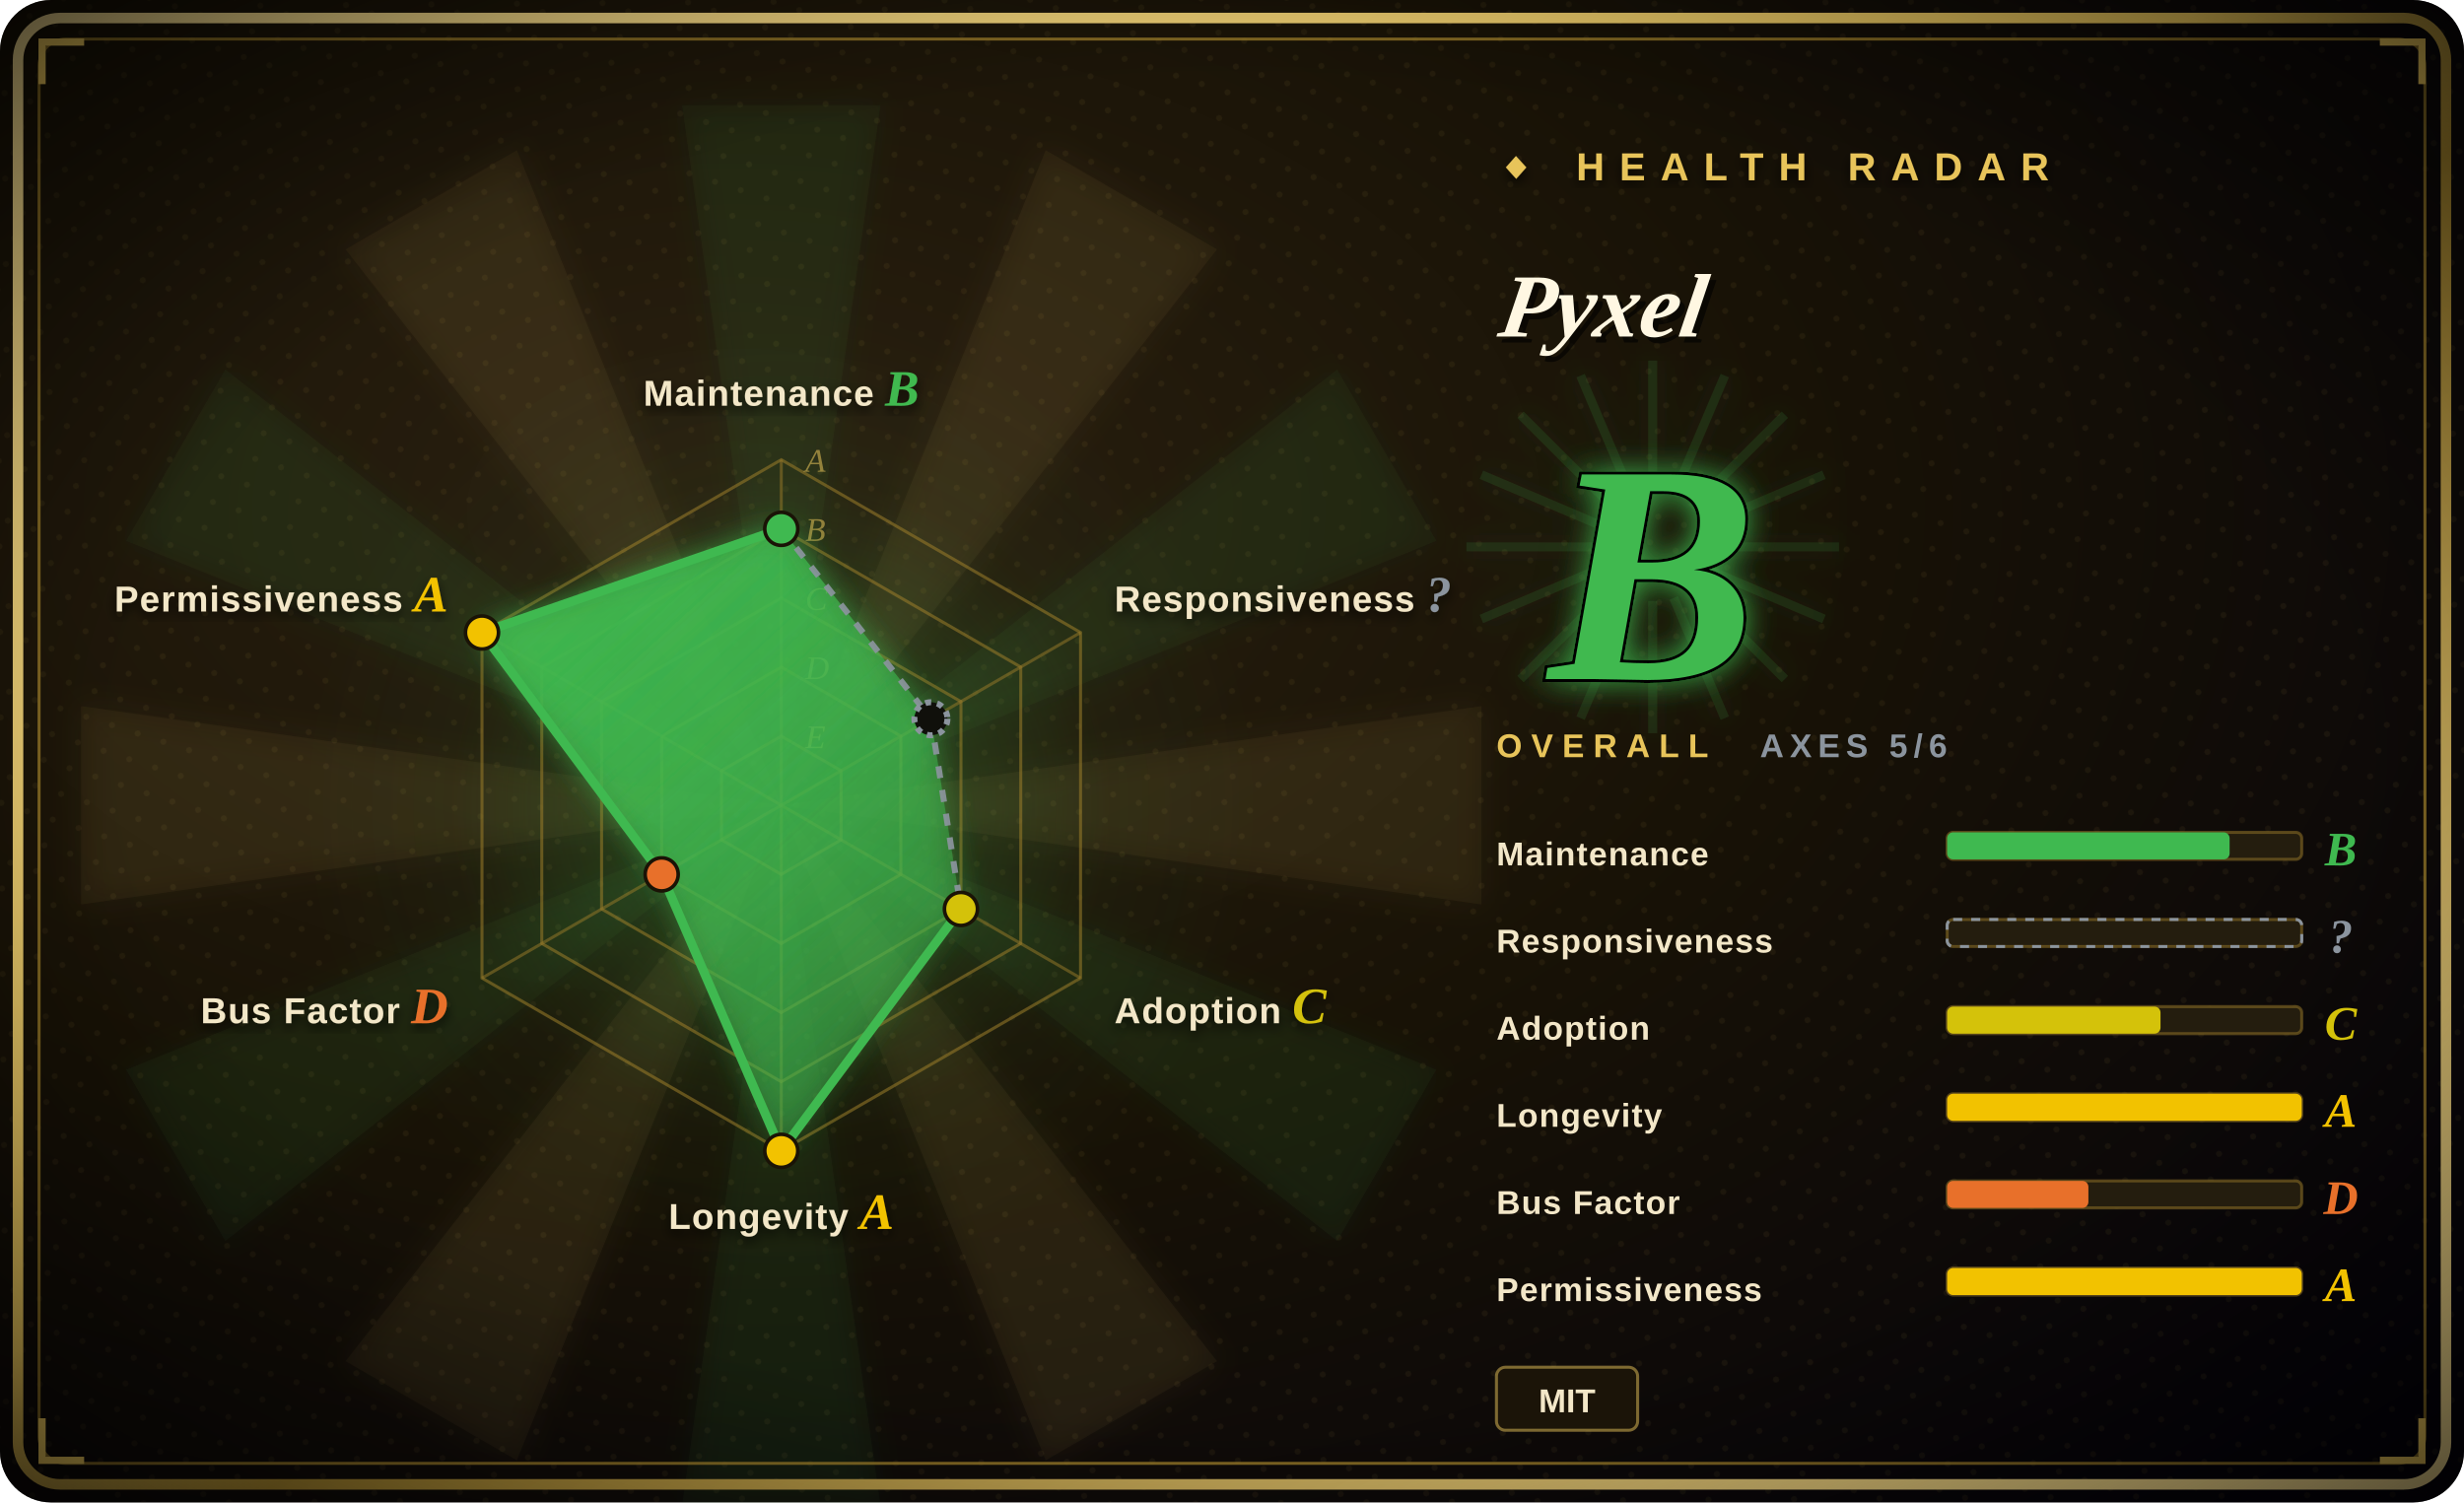
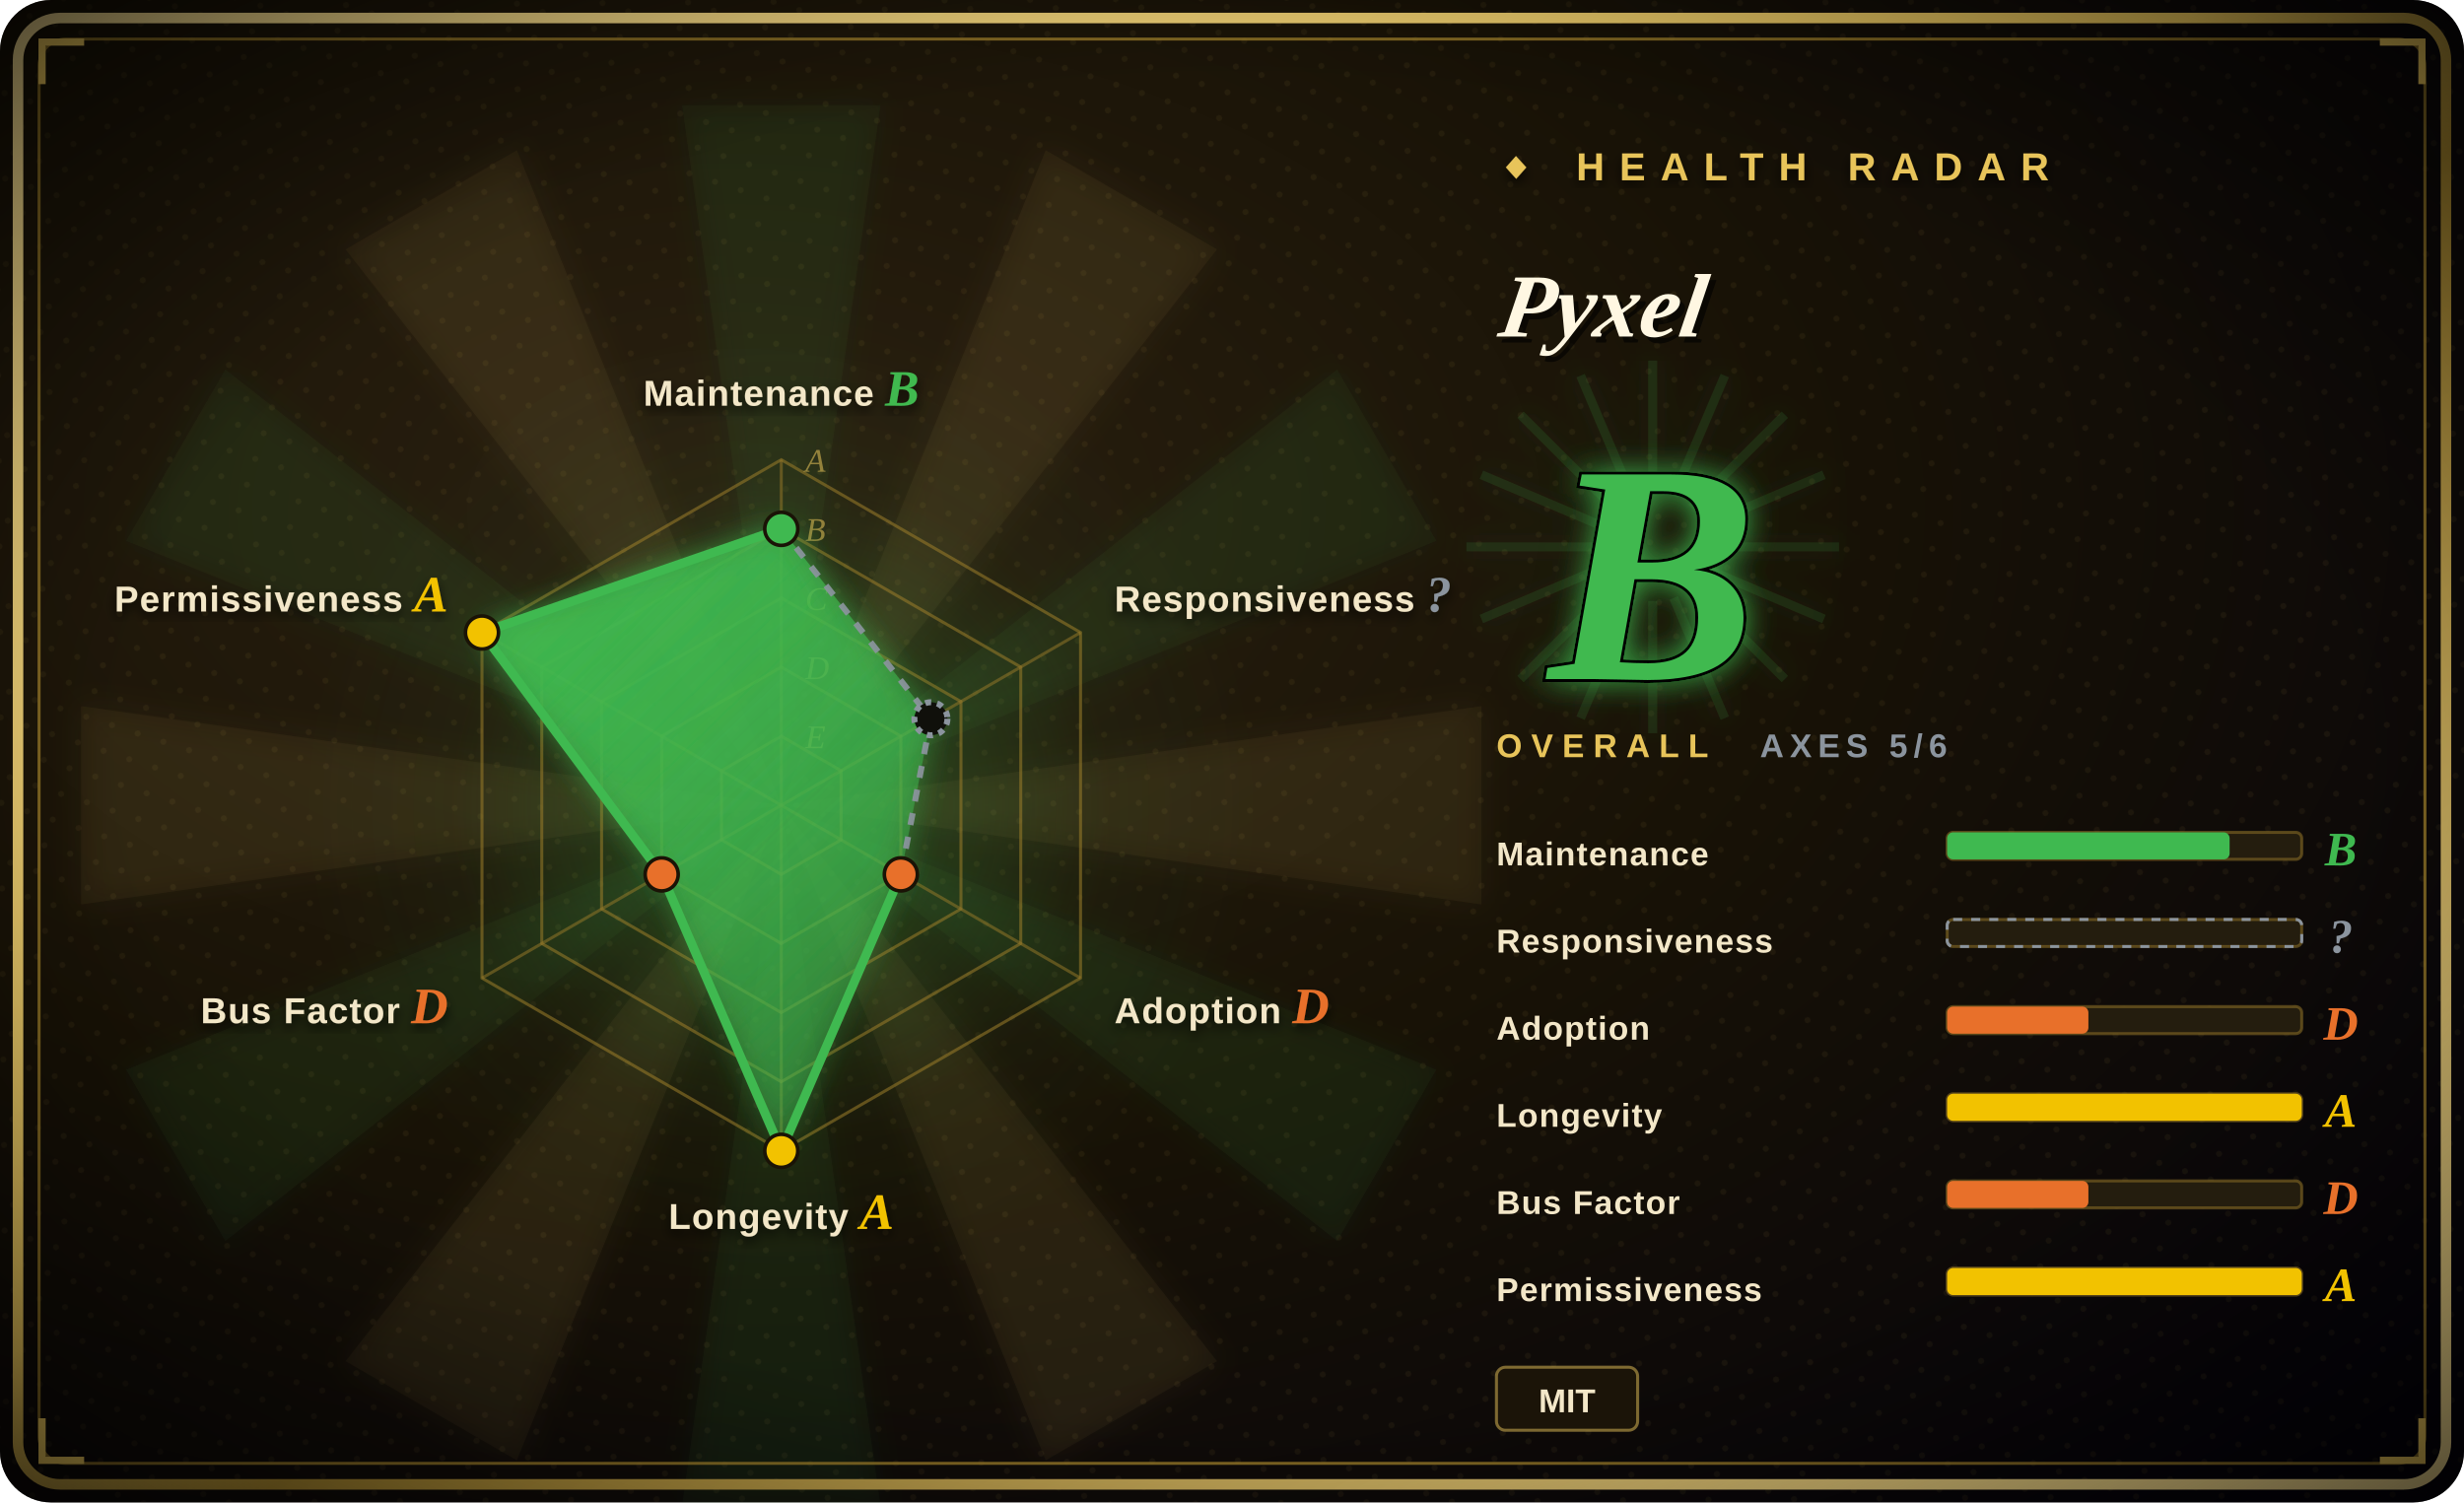
<svg xmlns="http://www.w3.org/2000/svg" width="820" height="500" viewBox="0 0 820 500">
  <defs>
    <radialGradient id="bg" cx="30%" cy="34%" r="90%">
      <stop offset="0%" stop-color="#2a2010" />
      <stop offset="48%" stop-color="#181206" />
      <stop offset="100%" stop-color="#05030a" />
    </radialGradient>
    <radialGradient id="vig" cx="50%" cy="50%" r="72%">
      <stop offset="62%" stop-color="#000000" stop-opacity="0" />
      <stop offset="100%" stop-color="#000000" stop-opacity="0.72" />
    </radialGradient>
    <linearGradient id="frame" x1="0" y1="0" x2="1" y2="1">
      <stop offset="0%" stop-color="#f6dd92" />
      <stop offset="45%" stop-color="#E8C45A" />
      <stop offset="55%" stop-color="#9c7d2a" />
      <stop offset="100%" stop-color="#f6dd92" />
    </linearGradient>
    <linearGradient id="poly" x1="0" y1="0" x2="0.7" y2="1">
      <stop offset="0%" stop-color="#3FB950" stop-opacity="0.92" />
      <stop offset="100%" stop-color="#3FB950" stop-opacity="0.34" />
    </linearGradient>
    <radialGradient id="halo" cx="50%" cy="50%" r="50%">
      <stop offset="0%" stop-color="#3FB950" stop-opacity="0.34" />
      <stop offset="68%" stop-color="#3FB950" stop-opacity="0.04" />
      <stop offset="100%" stop-color="#3FB950" stop-opacity="0" />
    </radialGradient>
    <filter id="glow" x="-60%" y="-60%" width="220%" height="220%">
      <feGaussianBlur stdDeviation="5" result="b" />
      <feMerge>
        <feMergeNode in="b" />
        <feMergeNode in="SourceGraphic" />
      </feMerge>
    </filter>
    <filter id="soft" x="-30%" y="-30%" width="160%" height="160%">
      <feDropShadow dx="0" dy="2" stdDeviation="2" flood-color="#000" flood-opacity="0.7" />
    </filter>
    <pattern id="halftone" width="9" height="9" patternUnits="userSpaceOnUse" patternTransform="rotate(18)">
      <circle cx="2" cy="2" r="1" fill="#E8C45A" fill-opacity="0.06" />
    </pattern>
  </defs>
  <rect width="820" height="500" rx="17" fill="url(#bg)" />
  <rect width="820" height="500" rx="17" fill="url(#halftone)" />
  <g opacity="0.5" filter="url(#glow)">
    <path d="M260,268 L493,235 L493,301 Z" fill="#E8C45A" fill-opacity="0.10" />
    <path d="M260,268 L478,356 L445,413 Z" fill="#3FB950" fill-opacity="0.10" />
    <path d="M260,268 L405,453 L348,486 Z" fill="#E8C45A" fill-opacity="0.10" />
    <path d="M260,268 L293,501 L227,501 Z" fill="#3FB950" fill-opacity="0.10" />
    <path d="M260,268 L172,486 L115,453 Z" fill="#E8C45A" fill-opacity="0.10" />
    <path d="M260,268 L75,413 L42,356 Z" fill="#3FB950" fill-opacity="0.10" />
    <path d="M260,268 L27,301 L27,235 Z" fill="#E8C45A" fill-opacity="0.10" />
    <path d="M260,268 L42,180 L75,123 Z" fill="#3FB950" fill-opacity="0.10" />
    <path d="M260,268 L115,83 L172,50 Z" fill="#E8C45A" fill-opacity="0.10" />
    <path d="M260,268 L227,35 L293,35 Z" fill="#3FB950" fill-opacity="0.10" />
    <path d="M260,268 L348,50 L405,83 Z" fill="#E8C45A" fill-opacity="0.10" />
    <path d="M260,268 L445,123 L478,180 Z" fill="#3FB950" fill-opacity="0.10" />
  </g>
  <circle cx="260" cy="268" r="161" fill="url(#halo)" />
  <rect x="6" y="6" width="808" height="488" rx="14" fill="none" stroke="url(#frame)" stroke-width="3.5" />
  <rect x="13" y="13" width="794" height="474" rx="9" fill="none" stroke="#9c7d2a" stroke-width="1" stroke-opacity="0.8" />
  <path d="M14,28 L14,14 L28,14" fill="none" stroke="#E8C45A" stroke-width="2.4" />
  <path d="M806,28 L806,14 L792,14" fill="none" stroke="#E8C45A" stroke-width="2.4" />
  <path d="M14,472 L14,486 L28,486" fill="none" stroke="#E8C45A" stroke-width="2.4" />
  <path d="M806,472 L806,486 L792,486" fill="none" stroke="#E8C45A" stroke-width="2.4" />
  <rect width="820" height="500" rx="17" fill="url(#vig)" />
  <polygon points="260.0,153.0 359.6,210.5 359.6,325.5 260.0,383.0 160.4,325.5 160.4,210.5" fill="none" stroke="#9c7d2a" stroke-opacity="0.55" stroke-width="1" />
  <polygon points="260.0,176.0 339.7,222.0 339.7,314.0 260.0,360.0 180.3,314.0 180.3,222.0" fill="none" stroke="#9c7d2a" stroke-opacity="0.55" stroke-width="1" />
  <polygon points="260.0,199.0 319.8,233.5 319.8,302.5 260.0,337.0 200.2,302.5 200.2,233.5" fill="none" stroke="#9c7d2a" stroke-opacity="0.55" stroke-width="1" />
  <polygon points="260.0,222.0 299.8,245.0 299.8,291.0 260.0,314.0 220.2,291.0 220.2,245.0" fill="none" stroke="#9c7d2a" stroke-opacity="0.55" stroke-width="1" />
  <polygon points="260.0,245.0 279.9,256.5 279.9,279.5 260.0,291.0 240.1,279.5 240.1,256.5" fill="none" stroke="#9c7d2a" stroke-opacity="0.55" stroke-width="1" />
  <line x1="260" y1="268" x2="260.0" y2="153.0" stroke="#9c7d2a" stroke-opacity="0.5" stroke-width="1" />
  <line x1="260" y1="268" x2="359.6" y2="210.5" stroke="#9c7d2a" stroke-opacity="0.5" stroke-width="1" />
  <line x1="260" y1="268" x2="359.6" y2="325.5" stroke="#9c7d2a" stroke-opacity="0.5" stroke-width="1" />
  <line x1="260" y1="268" x2="260.0" y2="383.0" stroke="#9c7d2a" stroke-opacity="0.5" stroke-width="1" />
  <line x1="260" y1="268" x2="160.4" y2="325.5" stroke="#9c7d2a" stroke-opacity="0.5" stroke-width="1" />
  <line x1="260" y1="268" x2="160.4" y2="210.5" stroke="#9c7d2a" stroke-opacity="0.5" stroke-width="1" />
  <text x="268" y="157.0" font-size="11" font-style="italic" fill="#E8C45A" fill-opacity="0.55" font-family="'Georgia','Times New Roman',serif">A</text>
  <text x="268" y="180.0" font-size="11" font-style="italic" fill="#E8C45A" fill-opacity="0.55" font-family="'Georgia','Times New Roman',serif">B</text>
  <text x="268" y="203.0" font-size="11" font-style="italic" fill="#E8C45A" fill-opacity="0.55" font-family="'Georgia','Times New Roman',serif">C</text>
  <text x="268" y="226.0" font-size="11" font-style="italic" fill="#E8C45A" fill-opacity="0.55" font-family="'Georgia','Times New Roman',serif">D</text>
  <text x="268" y="249.0" font-size="11" font-style="italic" fill="#E8C45A" fill-opacity="0.55" font-family="'Georgia','Times New Roman',serif">E</text>
-   <polygon points="260.0,176.0 309.8,239.2 319.8,302.5 260.0,383.0 220.2,291.0 160.4,210.5" fill="url(#poly)" filter="url(#glow)" />
+   <polygon points="260.0,176.0 309.8,239.2 299.8,291.0 260.0,383.0 220.2,291.0 160.4,210.5" fill="url(#poly)" filter="url(#glow)" />
  <line x1="260.0" y1="176.0" x2="309.8" y2="239.2" stroke="#8B949E" stroke-width="2" stroke-dasharray="4 4" stroke-opacity="0.92" />
-   <line x1="309.8" y1="239.2" x2="319.8" y2="302.5" stroke="#8B949E" stroke-width="2" stroke-dasharray="4 4" stroke-opacity="0.92" />
-   <line x1="319.8" y1="302.5" x2="260.0" y2="383.0" stroke="#3FB950" stroke-width="3" />
+   <line x1="309.8" y1="239.2" x2="299.8" y2="291.0" stroke="#8B949E" stroke-width="2" stroke-dasharray="4 4" stroke-opacity="0.92" />
+   <line x1="299.8" y1="291.0" x2="260.0" y2="383.0" stroke="#3FB950" stroke-width="3" />
  <line x1="260.0" y1="383.0" x2="220.2" y2="291.0" stroke="#3FB950" stroke-width="3" />
  <line x1="220.2" y1="291.0" x2="160.4" y2="210.5" stroke="#3FB950" stroke-width="3" />
  <line x1="160.4" y1="210.5" x2="260.0" y2="176.0" stroke="#3FB950" stroke-width="3" />
  <circle cx="260.0" cy="176.0" r="5.5" fill="#3FB950" stroke="#1a1306" stroke-width="1.2" />
  <circle cx="309.8" cy="239.2" r="5.5" fill="#10100b" stroke="#8B949E" stroke-width="2" stroke-dasharray="2 2" />
-   <circle cx="319.8" cy="302.5" r="5.5" fill="#D4C20A" stroke="#1a1306" stroke-width="1.2" />
+   <circle cx="299.8" cy="291.0" r="5.5" fill="#E8702A" stroke="#1a1306" stroke-width="1.2" />
  <circle cx="260.0" cy="383.0" r="5.5" fill="#F2C200" stroke="#1a1306" stroke-width="1.2" />
  <circle cx="220.2" cy="291.0" r="5.5" fill="#E8702A" stroke="#1a1306" stroke-width="1.2" />
  <circle cx="160.4" cy="210.5" r="5.5" fill="#F2C200" stroke="#1a1306" stroke-width="1.2" />
  <text x="260.0" y="135.0" font-size="12" font-weight="900" fill="#f3e7c8" text-anchor="middle" font-family="'Arial Black','Helvetica Neue',Arial,sans-serif" letter-spacing="0.4" filter="url(#soft)">Maintenance <tspan fill="#3FB950" font-family="'Georgia','Times New Roman',serif" font-style="italic" font-size="17">B</tspan>
  </text>
  <text x="370.9" y="203.5" font-size="12" font-weight="900" fill="#f3e7c8" text-anchor="start" font-family="'Arial Black','Helvetica Neue',Arial,sans-serif" letter-spacing="0.4" filter="url(#soft)">Responsiveness <tspan fill="#8B949E" font-family="'Georgia','Times New Roman',serif" font-style="italic" font-size="17">?</tspan>
  </text>
-   <text x="370.9" y="340.5" font-size="12" font-weight="900" fill="#f3e7c8" text-anchor="start" font-family="'Arial Black','Helvetica Neue',Arial,sans-serif" letter-spacing="0.4" filter="url(#soft)">Adoption <tspan fill="#D4C20A" font-family="'Georgia','Times New Roman',serif" font-style="italic" font-size="17">C</tspan>
+   <text x="370.9" y="340.5" font-size="12" font-weight="900" fill="#f3e7c8" text-anchor="start" font-family="'Arial Black','Helvetica Neue',Arial,sans-serif" letter-spacing="0.4" filter="url(#soft)">Adoption <tspan fill="#E8702A" font-family="'Georgia','Times New Roman',serif" font-style="italic" font-size="17">D</tspan>
  </text>
  <text x="260.0" y="409.0" font-size="12" font-weight="900" fill="#f3e7c8" text-anchor="middle" font-family="'Arial Black','Helvetica Neue',Arial,sans-serif" letter-spacing="0.4" filter="url(#soft)">Longevity <tspan fill="#F2C200" font-family="'Georgia','Times New Roman',serif" font-style="italic" font-size="17">A</tspan>
  </text>
  <text x="149.1" y="340.5" font-size="12" font-weight="900" fill="#f3e7c8" text-anchor="end" font-family="'Arial Black','Helvetica Neue',Arial,sans-serif" letter-spacing="0.4" filter="url(#soft)">Bus Factor <tspan fill="#E8702A" font-family="'Georgia','Times New Roman',serif" font-style="italic" font-size="17">D</tspan>
  </text>
  <text x="149.1" y="203.5" font-size="12" font-weight="900" fill="#f3e7c8" text-anchor="end" font-family="'Arial Black','Helvetica Neue',Arial,sans-serif" letter-spacing="0.4" filter="url(#soft)">Permissiveness <tspan fill="#F2C200" font-family="'Georgia','Times New Roman',serif" font-style="italic" font-size="17">A</tspan>
  </text>
  <text x="498" y="60" font-size="13" letter-spacing="5" fill="#E8C45A" font-weight="900" font-family="'Arial Black','Helvetica Neue',Arial,sans-serif" filter="url(#soft)">◆ HEALTH RADAR</text>
  <g transform="translate(498,112) skewX(-9)">
    <text x="2" y="2" font-size="30" font-weight="900" font-style="italic" fill="#000" fill-opacity="0.6" font-family="'Georgia','Times New Roman',serif">Pyxel</text>
    <text x="0" y="0" font-size="30" font-weight="900" font-style="italic" fill="#fff7e2" font-family="'Georgia','Times New Roman',serif">Pyxel</text>
  </g>
  <line x1="498" y1="124" x2="648" y2="124" stroke="url(#frame)" stroke-width="2" />
  <g opacity="0.85" filter="url(#glow)">
    <line x1="568" y1="182" x2="612" y2="182" stroke="#3FB950" stroke-opacity="0.16" stroke-width="3" />
    <line x1="567" y1="189" x2="607" y2="206" stroke="#3FB950" stroke-opacity="0.16" stroke-width="3" />
    <line x1="563" y1="195" x2="594" y2="226" stroke="#3FB950" stroke-opacity="0.16" stroke-width="3" />
    <line x1="557" y1="199" x2="574" y2="239" stroke="#3FB950" stroke-opacity="0.16" stroke-width="3" />
    <line x1="550" y1="200" x2="550" y2="244" stroke="#3FB950" stroke-opacity="0.16" stroke-width="3" />
    <line x1="543" y1="199" x2="526" y2="239" stroke="#3FB950" stroke-opacity="0.16" stroke-width="3" />
    <line x1="537" y1="195" x2="506" y2="226" stroke="#3FB950" stroke-opacity="0.16" stroke-width="3" />
    <line x1="533" y1="189" x2="493" y2="206" stroke="#3FB950" stroke-opacity="0.16" stroke-width="3" />
    <line x1="532" y1="182" x2="488" y2="182" stroke="#3FB950" stroke-opacity="0.16" stroke-width="3" />
    <line x1="533" y1="175" x2="493" y2="158" stroke="#3FB950" stroke-opacity="0.16" stroke-width="3" />
    <line x1="537" y1="169" x2="506" y2="138" stroke="#3FB950" stroke-opacity="0.16" stroke-width="3" />
    <line x1="543" y1="165" x2="526" y2="125" stroke="#3FB950" stroke-opacity="0.16" stroke-width="3" />
    <line x1="550" y1="164" x2="550" y2="120" stroke="#3FB950" stroke-opacity="0.16" stroke-width="3" />
    <line x1="557" y1="165" x2="574" y2="125" stroke="#3FB950" stroke-opacity="0.16" stroke-width="3" />
    <line x1="563" y1="169" x2="594" y2="138" stroke="#3FB950" stroke-opacity="0.16" stroke-width="3" />
    <line x1="567" y1="175" x2="607" y2="158" stroke="#3FB950" stroke-opacity="0.16" stroke-width="3" />
  </g>
  <text x="550" y="226" font-size="104" font-weight="900" font-style="italic" text-anchor="middle" fill="#3FB950" stroke="#000" stroke-width="2" paint-order="stroke" font-family="'Georgia','Times New Roman',serif" filter="url(#glow)">B</text>
  <text x="498" y="252" font-size="11" letter-spacing="3" fill="#E8C45A" font-family="'Arial Black','Helvetica Neue',Arial,sans-serif" font-weight="900">OVERALL</text>
  <text x="648" y="252" font-size="11" letter-spacing="2" fill="#8B949E" font-family="'Arial Black','Helvetica Neue',Arial,sans-serif" font-weight="900" text-anchor="end">AXES 5/6</text>
  <text x="498" y="288" font-size="11" font-weight="900" fill="#f3e7c8" font-family="'Arial Black','Helvetica Neue',Arial,sans-serif" letter-spacing="0.4">Maintenance</text>
  <rect x="648" y="277" width="118" height="9" rx="2" fill="#241d0e" stroke="#9c7d2a" stroke-opacity="0.5" />
  <rect x="648" y="277" width="94" height="9" rx="2" fill="#3FB950" />
  <text x="779" y="288" font-size="16" font-weight="900" font-style="italic" fill="#3FB950" font-family="'Georgia','Times New Roman',serif" text-anchor="middle">B</text>
  <text x="498" y="317" font-size="11" font-weight="900" fill="#f3e7c8" font-family="'Arial Black','Helvetica Neue',Arial,sans-serif" letter-spacing="0.4">Responsiveness</text>
  <rect x="648" y="306" width="118" height="9" rx="2" fill="#241d0e" stroke="#9c7d2a" stroke-opacity="0.5" />
  <rect x="648" y="306" width="118" height="9" rx="2" fill="none" stroke="#8B949E" stroke-dasharray="3 3" />
  <text x="779" y="317" font-size="16" font-weight="900" font-style="italic" fill="#8B949E" font-family="'Georgia','Times New Roman',serif" text-anchor="middle">?</text>
  <text x="498" y="346" font-size="11" font-weight="900" fill="#f3e7c8" font-family="'Arial Black','Helvetica Neue',Arial,sans-serif" letter-spacing="0.4">Adoption</text>
  <rect x="648" y="335" width="118" height="9" rx="2" fill="#241d0e" stroke="#9c7d2a" stroke-opacity="0.5" />
-   <rect x="648" y="335" width="71" height="9" rx="2" fill="#D4C20A" />
-   <text x="779" y="346" font-size="16" font-weight="900" font-style="italic" fill="#D4C20A" font-family="'Georgia','Times New Roman',serif" text-anchor="middle">C</text>
+   <rect x="648" y="335" width="47" height="9" rx="2" fill="#E8702A" />
+   <text x="779" y="346" font-size="16" font-weight="900" font-style="italic" fill="#E8702A" font-family="'Georgia','Times New Roman',serif" text-anchor="middle">D</text>
  <text x="498" y="375" font-size="11" font-weight="900" fill="#f3e7c8" font-family="'Arial Black','Helvetica Neue',Arial,sans-serif" letter-spacing="0.4">Longevity</text>
  <rect x="648" y="364" width="118" height="9" rx="2" fill="#241d0e" stroke="#9c7d2a" stroke-opacity="0.5" />
  <rect x="648" y="364" width="118" height="9" rx="2" fill="#F2C200" />
  <text x="779" y="375" font-size="16" font-weight="900" font-style="italic" fill="#F2C200" font-family="'Georgia','Times New Roman',serif" text-anchor="middle">A</text>
  <text x="498" y="404" font-size="11" font-weight="900" fill="#f3e7c8" font-family="'Arial Black','Helvetica Neue',Arial,sans-serif" letter-spacing="0.4">Bus Factor</text>
  <rect x="648" y="393" width="118" height="9" rx="2" fill="#241d0e" stroke="#9c7d2a" stroke-opacity="0.5" />
  <rect x="648" y="393" width="47" height="9" rx="2" fill="#E8702A" />
  <text x="779" y="404" font-size="16" font-weight="900" font-style="italic" fill="#E8702A" font-family="'Georgia','Times New Roman',serif" text-anchor="middle">D</text>
  <text x="498" y="433" font-size="11" font-weight="900" fill="#f3e7c8" font-family="'Arial Black','Helvetica Neue',Arial,sans-serif" letter-spacing="0.4">Permissiveness</text>
  <rect x="648" y="422" width="118" height="9" rx="2" fill="#241d0e" stroke="#9c7d2a" stroke-opacity="0.5" />
  <rect x="648" y="422" width="118" height="9" rx="2" fill="#F2C200" />
  <text x="779" y="433" font-size="16" font-weight="900" font-style="italic" fill="#F2C200" font-family="'Georgia','Times New Roman',serif" text-anchor="middle">A</text>
  <rect x="498" y="455" width="47" height="21" rx="3" fill="#1b1408" stroke="#E8C45A" stroke-opacity="0.5" />
  <text x="521.5" y="470" font-size="11" font-weight="700" fill="#f3e7c8" text-anchor="middle" font-family="'Arial Black','Helvetica Neue',Arial,sans-serif">MIT</text>
</svg>
